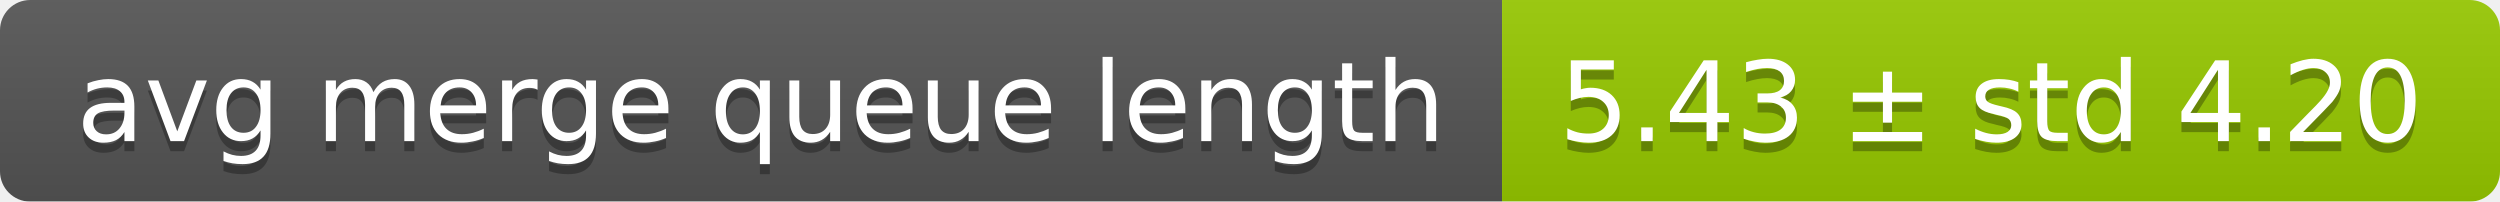
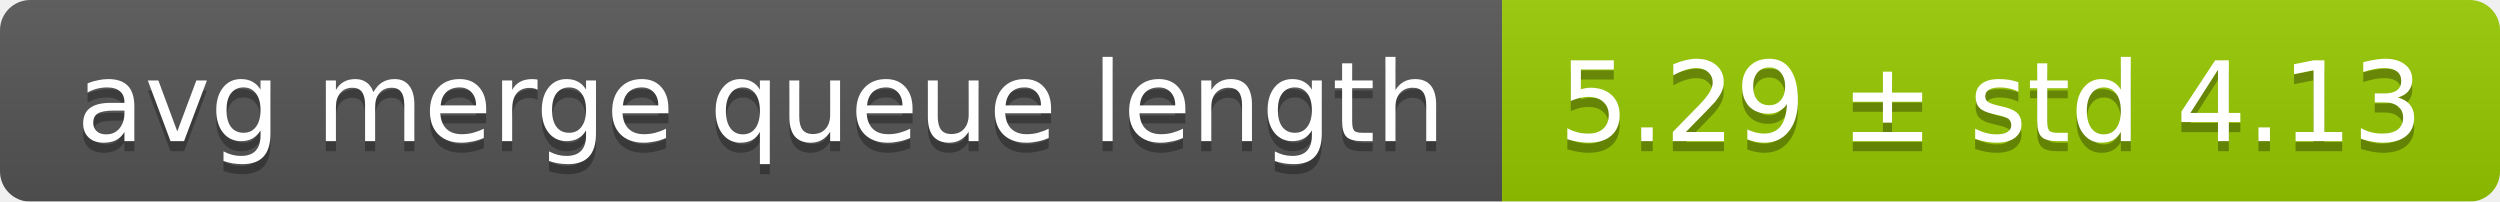
<svg xmlns="http://www.w3.org/2000/svg" width="248" height="20">
  <linearGradient id="smooth" x2="0" y2="100%">
    <stop offset="0" stop-color="#bbb" stop-opacity=".1" />
    <stop offset="1" stop-opacity=".1" />
  </linearGradient>
  <mask id="round">
    <rect width="248" height="20" rx="3" fill="#fff" />
  </mask>
  <g mask="url(#round)">
    <rect width="149" height="20" fill="#555" />
    <rect x="149" width="99" height="20" fill="#97ca00" />
    <rect width="248" height="20" fill="url(#smooth)" />
  </g>
  <g fill="#fff" text-anchor="middle" font-family="DejaVu Sans,Verdana,Geneva,sans-serif" font-size="11">
    <text x="75.5" y="15" fill="#010101" fill-opacity=".3">avg merge queue length</text>
    <text x="75.5" y="14">avg merge queue length</text>
-     <text x="197.5" y="15" fill="#010101" fill-opacity=".3">5.43 ± std 4.20</text>
-     <text x="197.5" y="14">5.43 ± std 4.20</text>
+     <text x="197.5" y="15" fill="#010101" fill-opacity=".3">5.29 ± std 4.13</text>
+     <text x="197.5" y="14">5.29 ± std 4.13</text>
  </g>
</svg>
